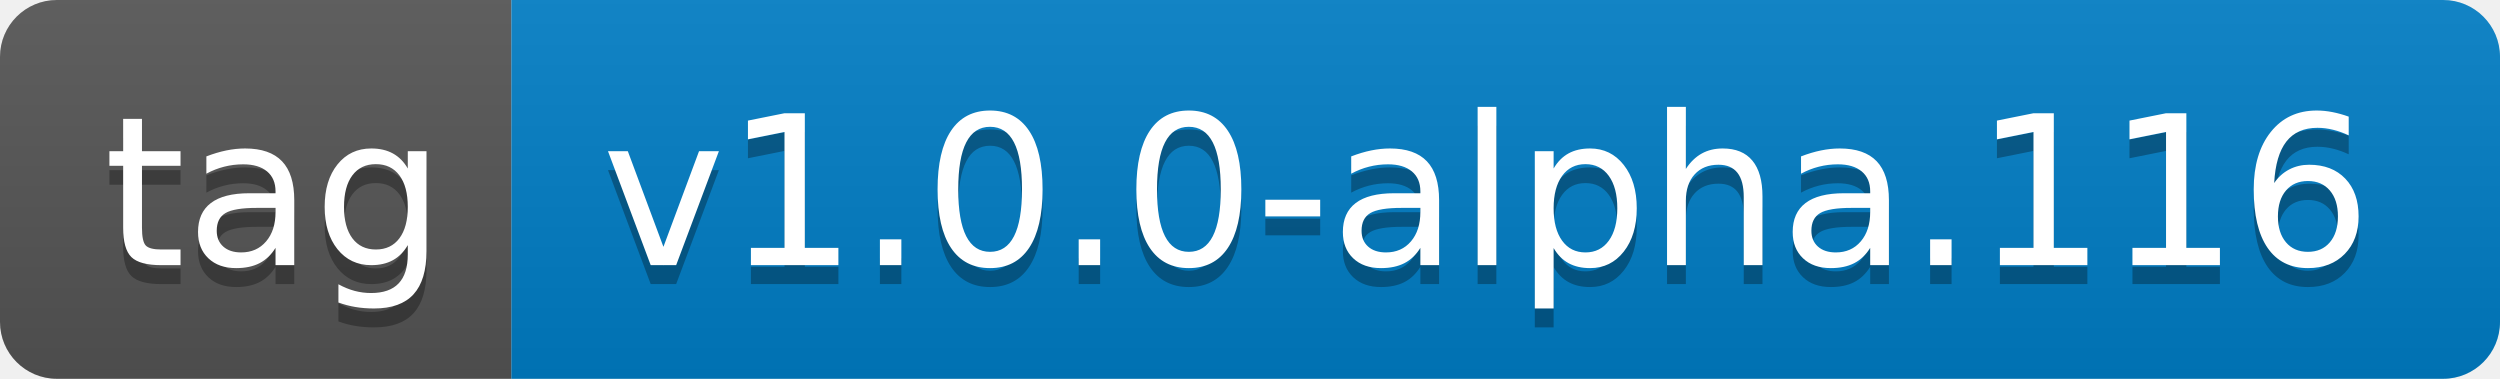
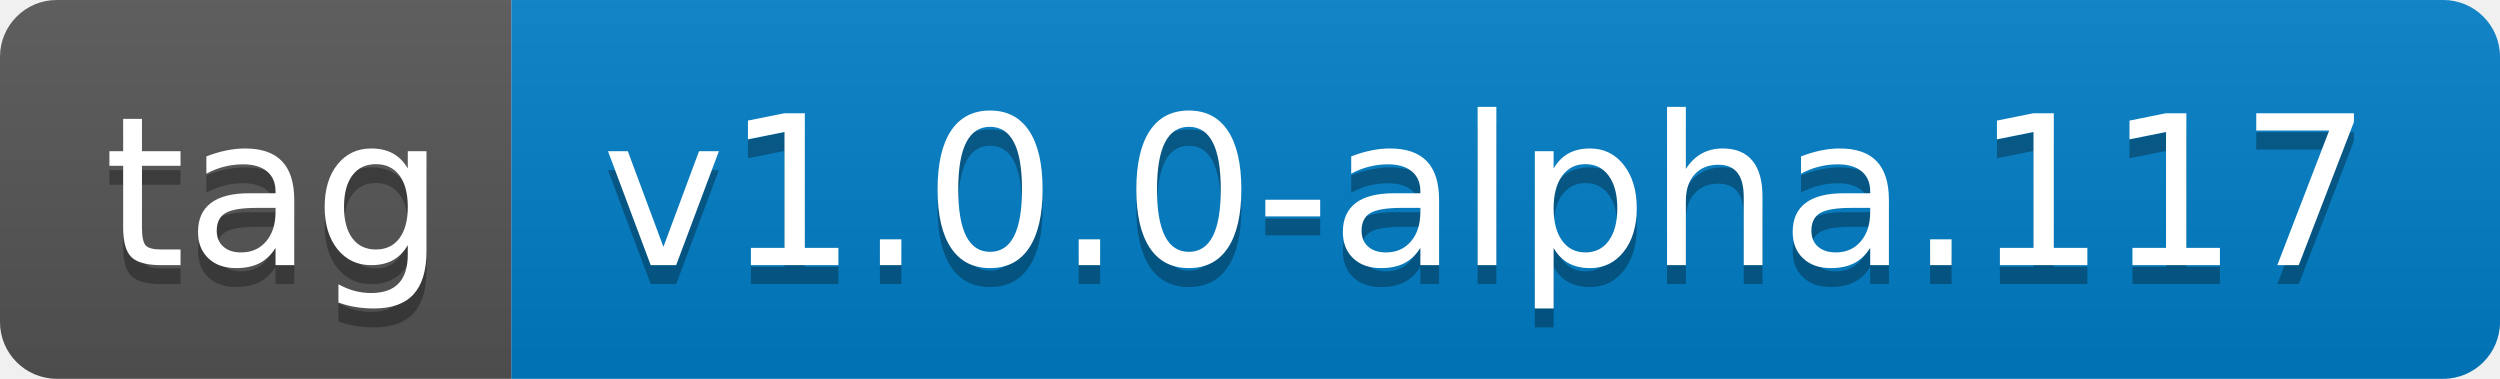
- <svg xmlns="http://www.w3.org/2000/svg" width="132" height="20" role="img" aria-label="tag: v1.0.0-alpha.116">
+ <svg xmlns="http://www.w3.org/2000/svg" width="132" height="20" role="img" aria-label="tag: v1.0.0-alpha.117">
  <linearGradient id="s" x2="0" y2="100%">
    <stop offset="0" stop-color="#bbb" stop-opacity=".1" />
    <stop offset="1" stop-opacity=".1" />
  </linearGradient>
  <clipPath id="r">
    <rect width="132" height="20" rx="3" fill="#fff" />
  </clipPath>
  <g clip-path="url(#r)">
    <rect width="27" height="20" fill="#555" />
    <rect x="27" width="105" height="20" fill="#007ec6" />
    <rect width="132" height="20" fill="url(#s)" />
  </g>
  <g fill="#fff" text-anchor="middle" font-family="Verdana,Geneva,DejaVu Sans,sans-serif" text-rendering="geometricPrecision" font-size="110">
    <text aria-hidden="true" x="145" y="150" fill="#010101" fill-opacity=".3" transform="scale(.1)" textLength="170">tag</text>
    <text x="145" y="140" transform="scale(.1)" fill="#fff" textLength="170">tag</text>
-     <text aria-hidden="true" x="785" y="150" fill="#010101" fill-opacity=".3" transform="scale(.1)" textLength="950">v1.0.0-alpha.116</text>
-     <text x="785" y="140" transform="scale(.1)" fill="#fff" textLength="950">v1.0.0-alpha.116</text>
+     <text aria-hidden="true" x="785" y="150" fill="#010101" fill-opacity=".3" transform="scale(.1)" textLength="950">v1.0.0-alpha.117</text>
+     <text x="785" y="140" transform="scale(.1)" fill="#fff" textLength="950">v1.0.0-alpha.117</text>
  </g>
</svg>
